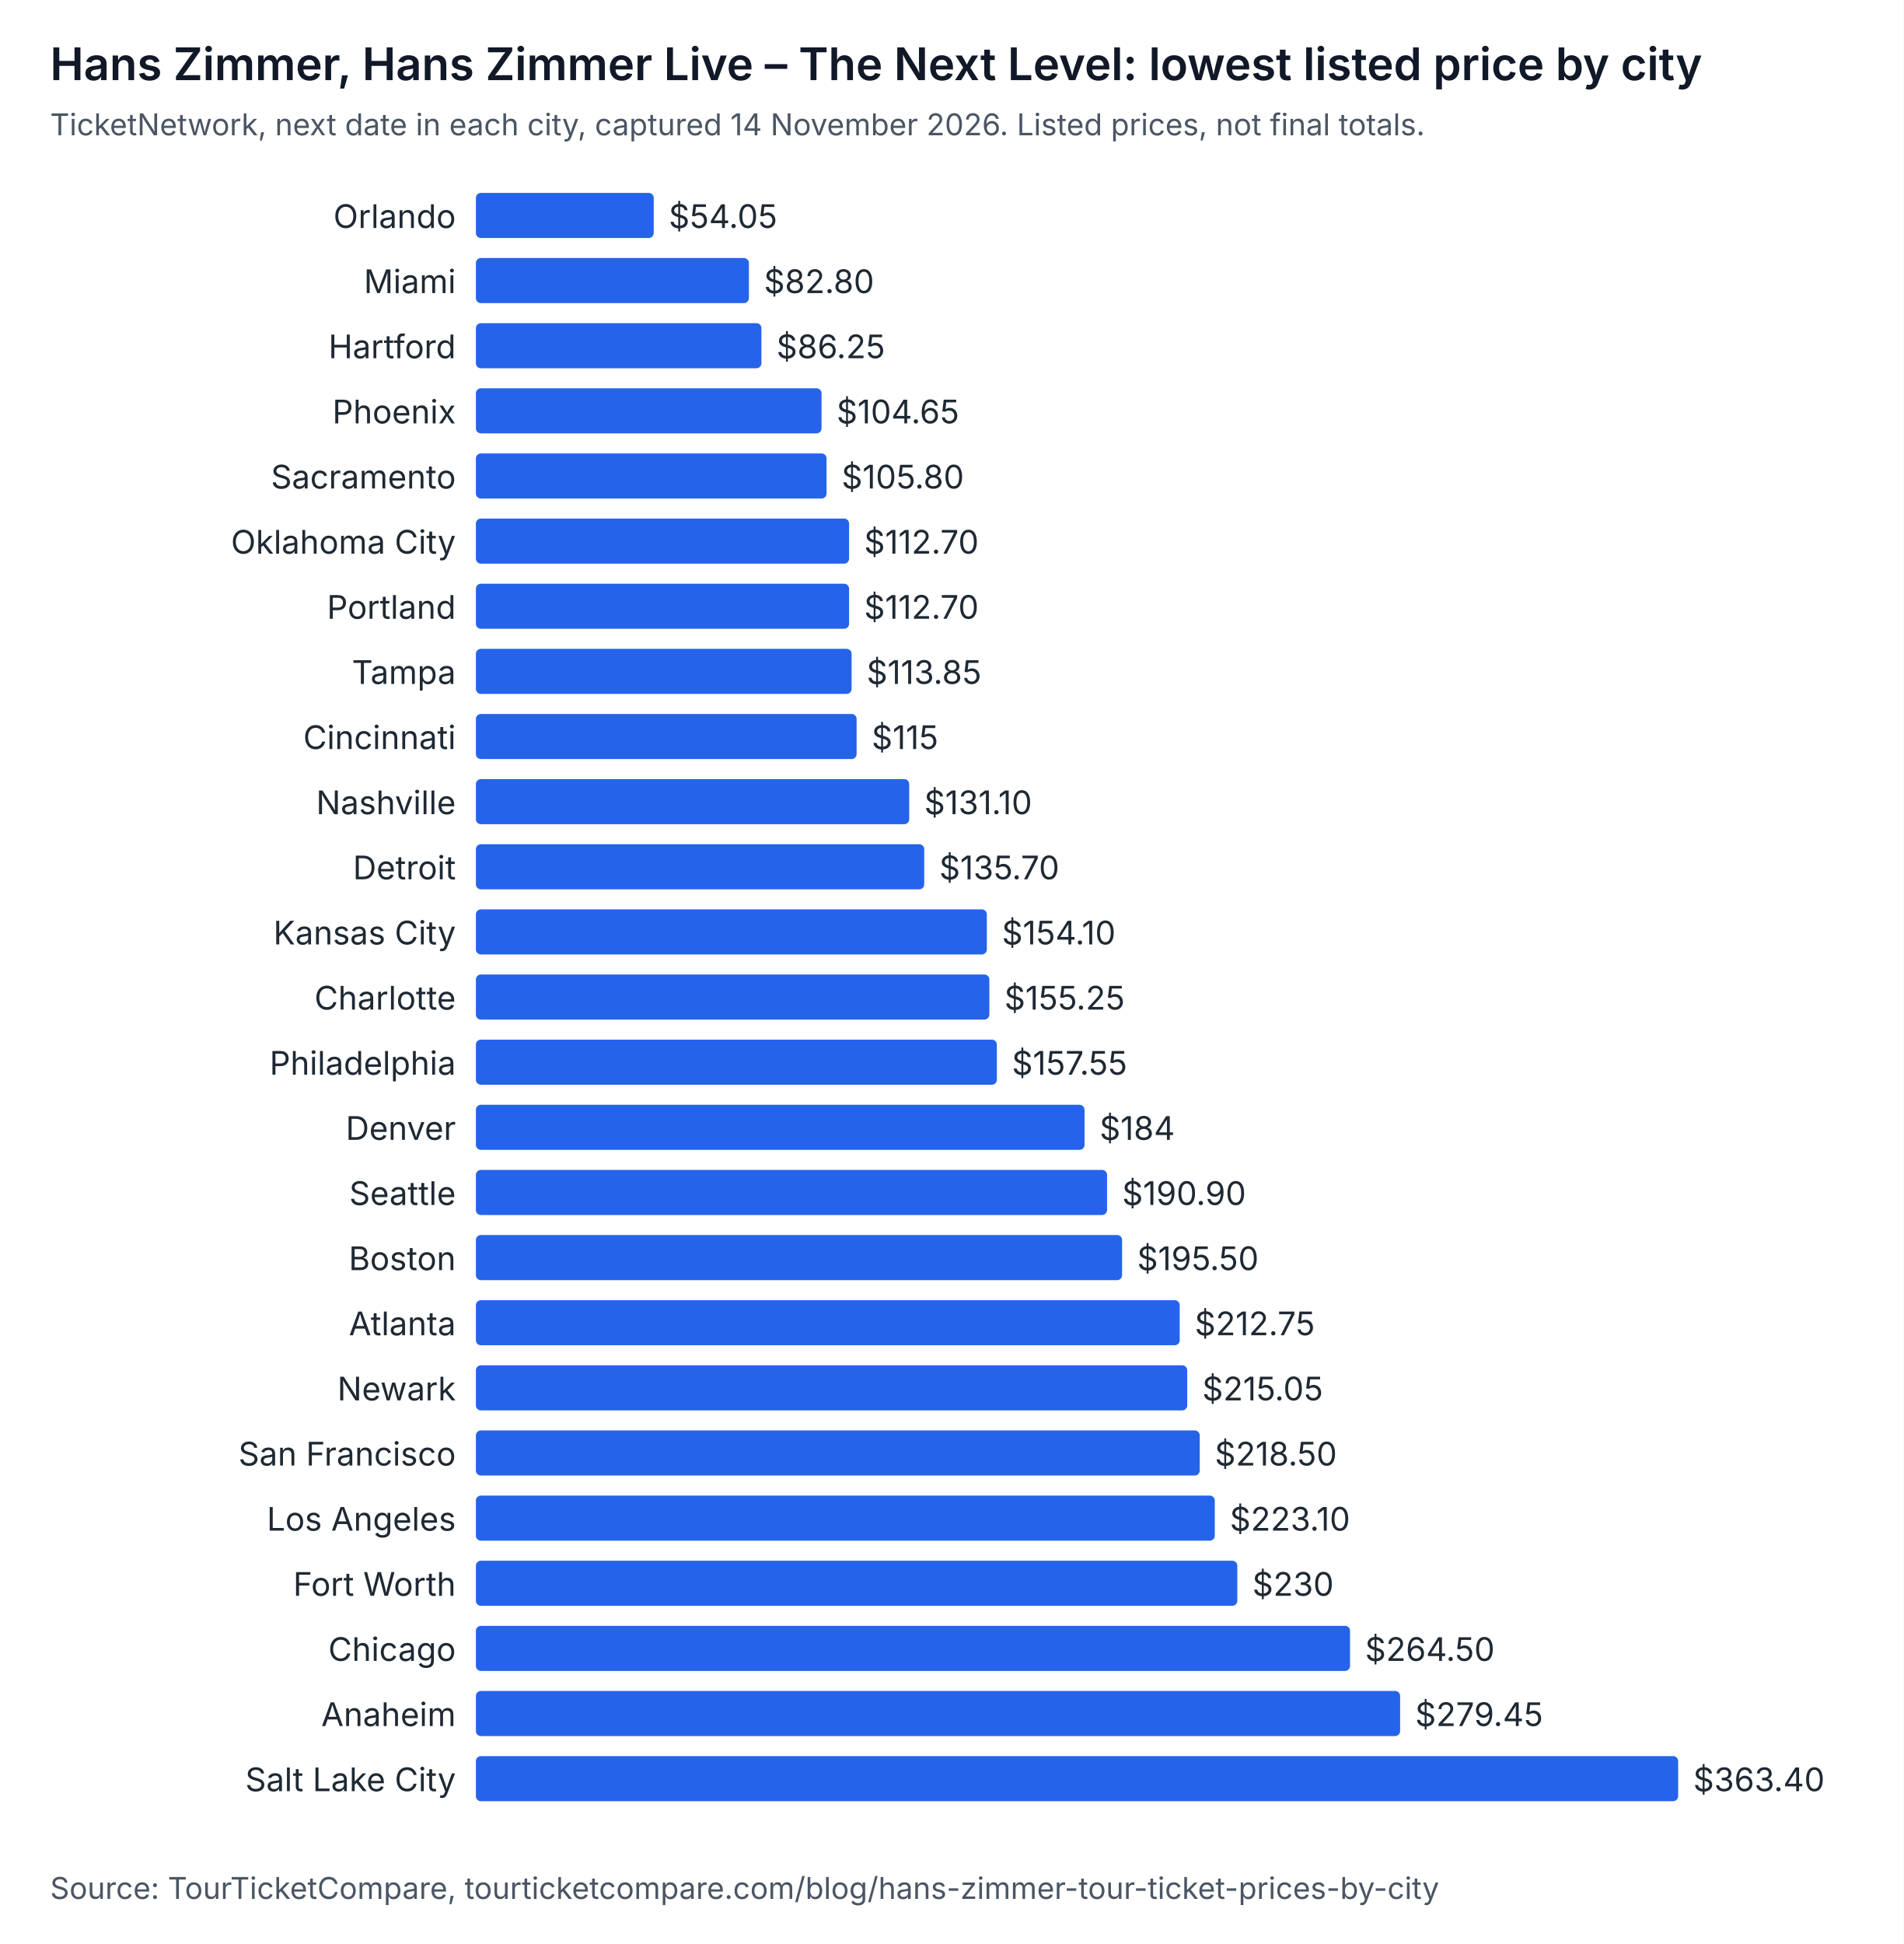
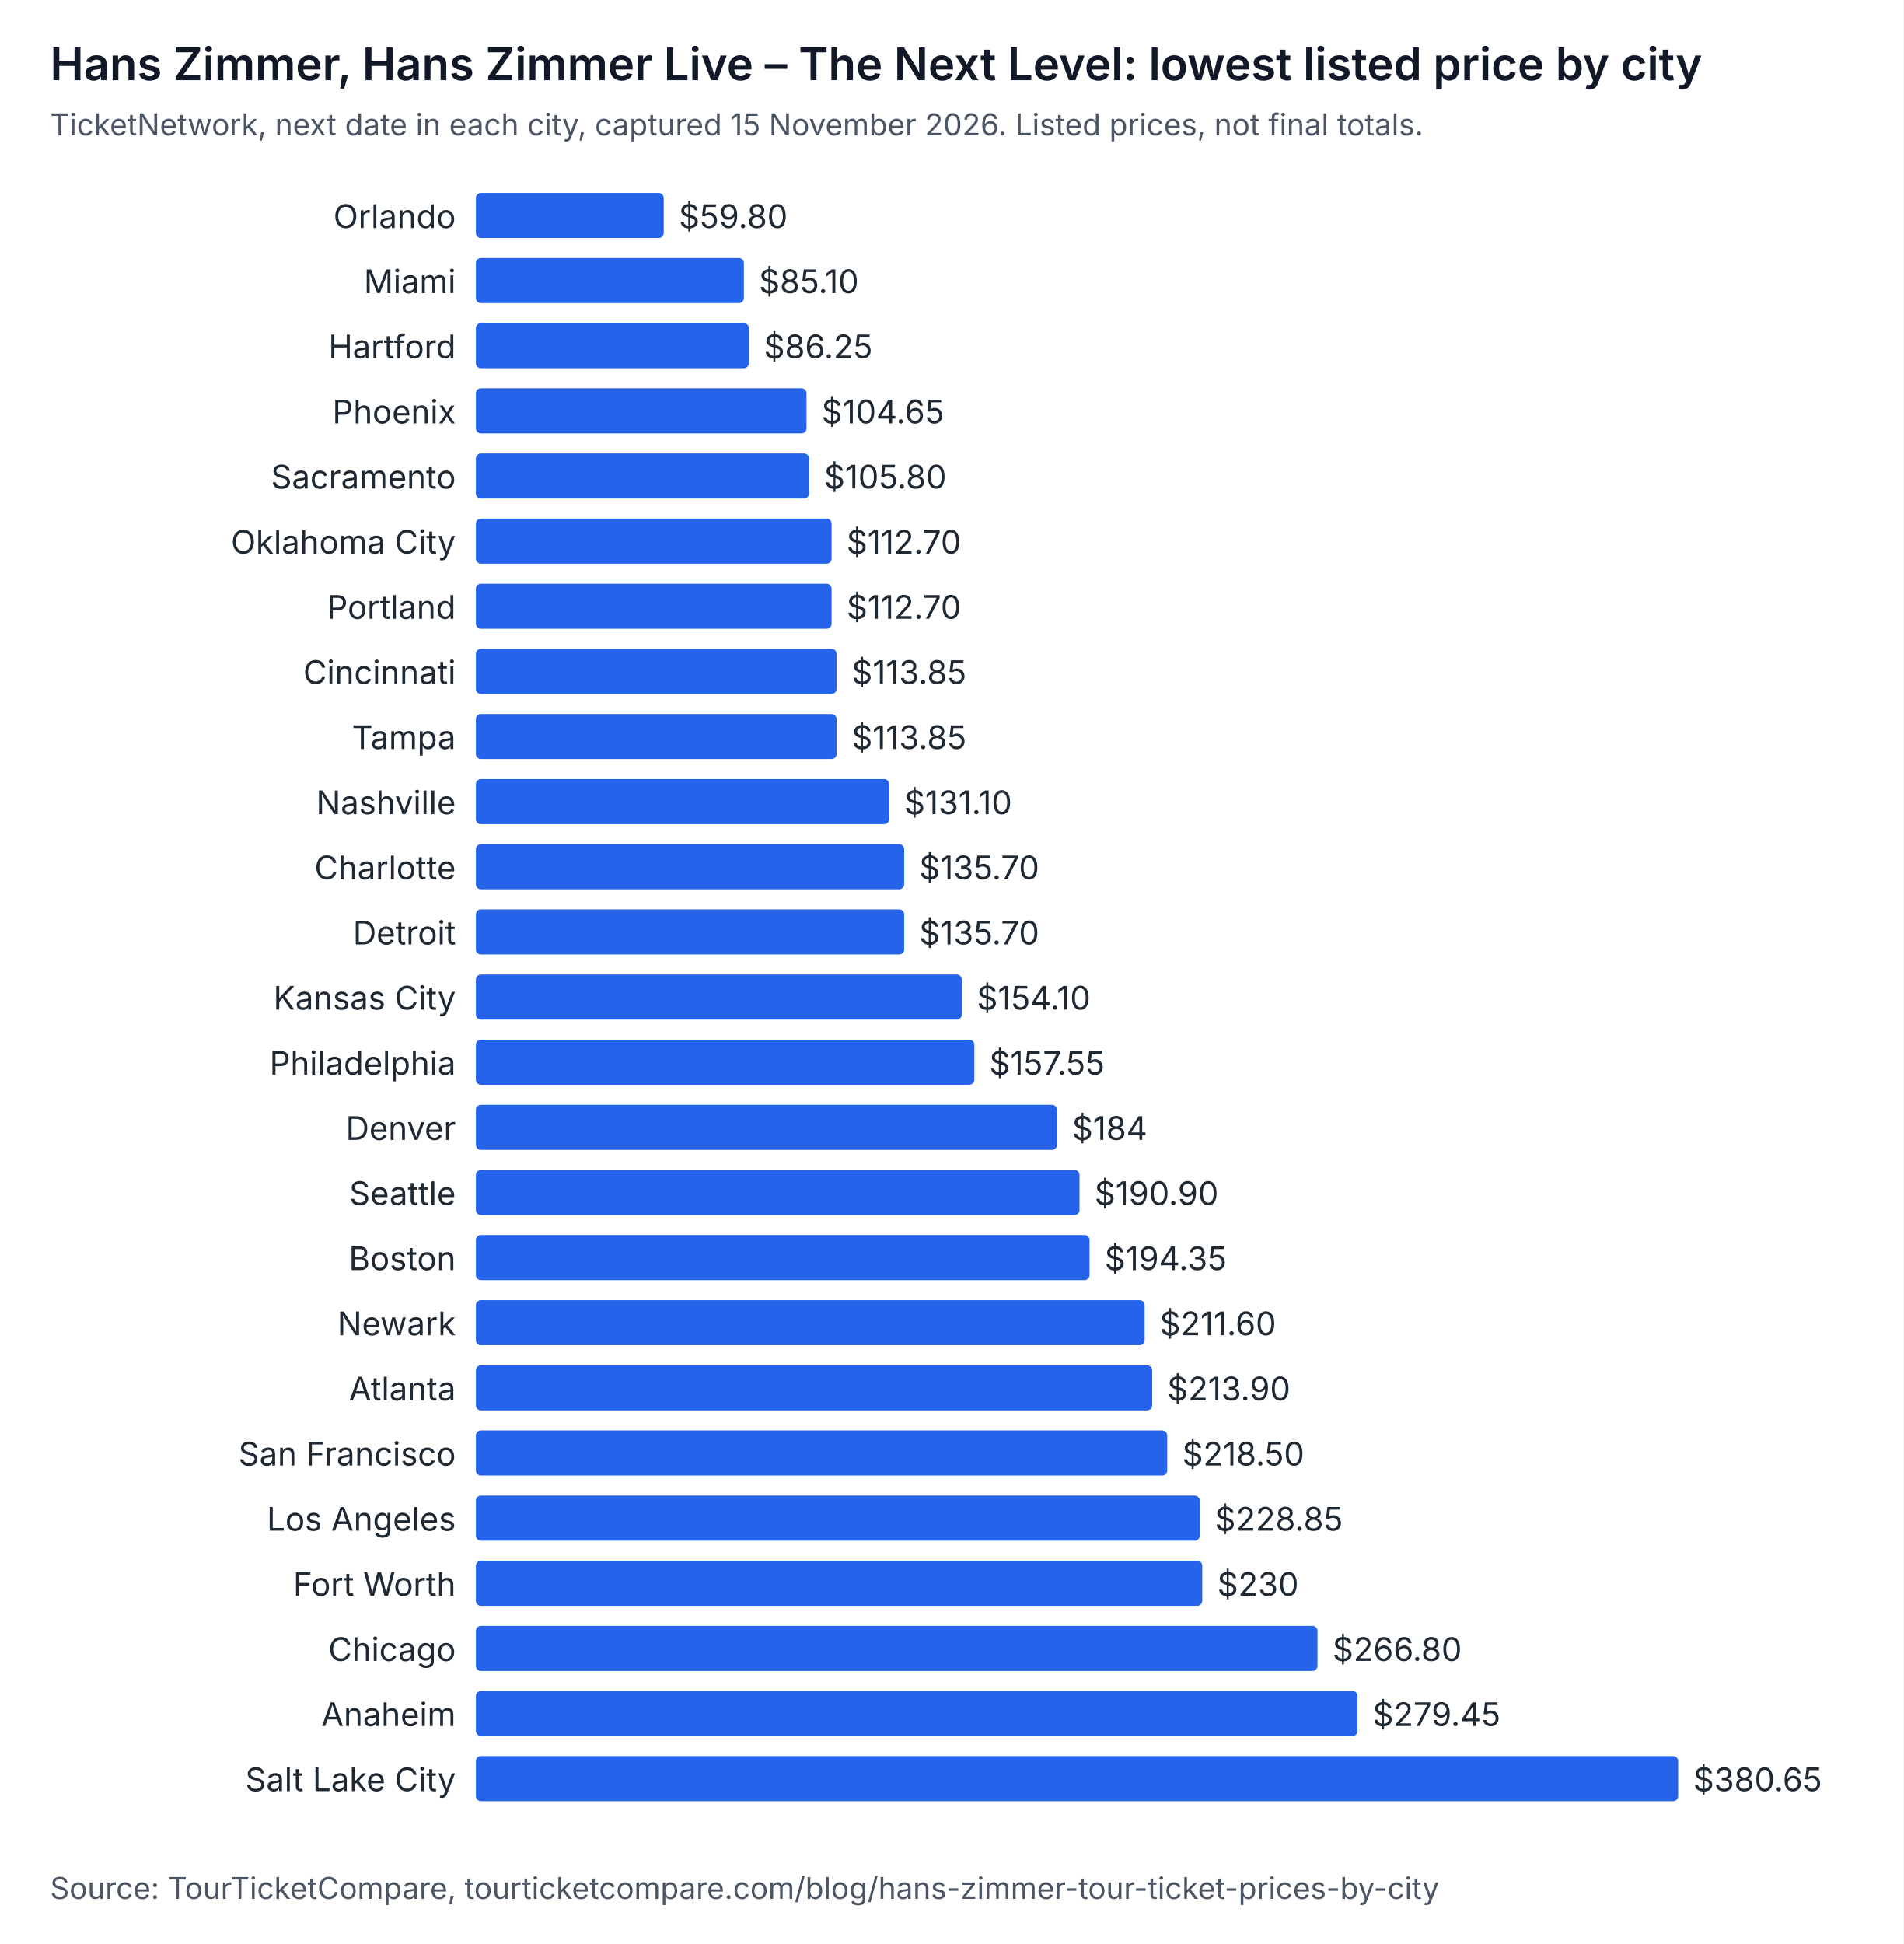
<svg xmlns="http://www.w3.org/2000/svg" width="760" height="776" viewBox="0 0 760 776" role="img" aria-labelledby="t d" font-family="system-ui, -apple-system, Segoe UI, sans-serif">
  <rect width="760" height="776" fill="#ffffff" />
  <text x="20" y="32" font-size="18" font-weight="600" fill="#111827">Hans Zimmer, Hans Zimmer Live – The Next Level: lowest listed price by city</text>
-   <text x="20" y="54" font-size="12" fill="#4b5563">TicketNetwork, next date in each city, captured 14 November 2026. Listed prices, not final totals.</text>
+   <text x="20" y="54" font-size="12" fill="#4b5563">TicketNetwork, next date in each city, captured 15 November 2026. Listed prices, not final totals.</text>
  <text x="182" y="91" text-anchor="end" font-size="13" fill="#1f2933">Orlando</text>
-   <rect x="190" y="77" width="71" height="18" rx="2" fill="#2563eb" />
-   <text x="267" y="91" font-size="13" fill="#1f2933">$54.05</text>
+   <rect x="190" y="77" width="75" height="18" rx="2" fill="#2563eb" />
+   <text x="271" y="91" font-size="13" fill="#1f2933">$59.80</text>
  <text x="182" y="117" text-anchor="end" font-size="13" fill="#1f2933">Miami</text>
-   <rect x="190" y="103" width="109" height="18" rx="2" fill="#2563eb" />
-   <text x="305" y="117" font-size="13" fill="#1f2933">$82.80</text>
+   <rect x="190" y="103" width="107" height="18" rx="2" fill="#2563eb" />
+   <text x="303" y="117" font-size="13" fill="#1f2933">$85.10</text>
  <text x="182" y="143" text-anchor="end" font-size="13" fill="#1f2933">Hartford</text>
-   <rect x="190" y="129" width="114" height="18" rx="2" fill="#2563eb" />
-   <text x="310" y="143" font-size="13" fill="#1f2933">$86.25</text>
+   <rect x="190" y="129" width="109" height="18" rx="2" fill="#2563eb" />
+   <text x="305" y="143" font-size="13" fill="#1f2933">$86.25</text>
  <text x="182" y="169" text-anchor="end" font-size="13" fill="#1f2933">Phoenix</text>
-   <rect x="190" y="155" width="138" height="18" rx="2" fill="#2563eb" />
-   <text x="334" y="169" font-size="13" fill="#1f2933">$104.65</text>
+   <rect x="190" y="155" width="132" height="18" rx="2" fill="#2563eb" />
+   <text x="328" y="169" font-size="13" fill="#1f2933">$104.65</text>
  <text x="182" y="195" text-anchor="end" font-size="13" fill="#1f2933">Sacramento</text>
-   <rect x="190" y="181" width="140" height="18" rx="2" fill="#2563eb" />
-   <text x="336" y="195" font-size="13" fill="#1f2933">$105.80</text>
+   <rect x="190" y="181" width="133" height="18" rx="2" fill="#2563eb" />
+   <text x="329" y="195" font-size="13" fill="#1f2933">$105.80</text>
  <text x="182" y="221" text-anchor="end" font-size="13" fill="#1f2933">Oklahoma City</text>
-   <rect x="190" y="207" width="149" height="18" rx="2" fill="#2563eb" />
-   <text x="345" y="221" font-size="13" fill="#1f2933">$112.70</text>
+   <rect x="190" y="207" width="142" height="18" rx="2" fill="#2563eb" />
+   <text x="338" y="221" font-size="13" fill="#1f2933">$112.70</text>
  <text x="182" y="247" text-anchor="end" font-size="13" fill="#1f2933">Portland</text>
-   <rect x="190" y="233" width="149" height="18" rx="2" fill="#2563eb" />
-   <text x="345" y="247" font-size="13" fill="#1f2933">$112.70</text>
-   <text x="182" y="273" text-anchor="end" font-size="13" fill="#1f2933">Tampa</text>
-   <rect x="190" y="259" width="150" height="18" rx="2" fill="#2563eb" />
-   <text x="346" y="273" font-size="13" fill="#1f2933">$113.85</text>
-   <text x="182" y="299" text-anchor="end" font-size="13" fill="#1f2933">Cincinnati</text>
-   <rect x="190" y="285" width="152" height="18" rx="2" fill="#2563eb" />
-   <text x="348" y="299" font-size="13" fill="#1f2933">$115</text>
+   <rect x="190" y="233" width="142" height="18" rx="2" fill="#2563eb" />
+   <text x="338" y="247" font-size="13" fill="#1f2933">$112.70</text>
+   <text x="182" y="273" text-anchor="end" font-size="13" fill="#1f2933">Cincinnati</text>
+   <rect x="190" y="259" width="144" height="18" rx="2" fill="#2563eb" />
+   <text x="340" y="273" font-size="13" fill="#1f2933">$113.85</text>
+   <text x="182" y="299" text-anchor="end" font-size="13" fill="#1f2933">Tampa</text>
+   <rect x="190" y="285" width="144" height="18" rx="2" fill="#2563eb" />
+   <text x="340" y="299" font-size="13" fill="#1f2933">$113.85</text>
  <text x="182" y="325" text-anchor="end" font-size="13" fill="#1f2933">Nashville</text>
-   <rect x="190" y="311" width="173" height="18" rx="2" fill="#2563eb" />
-   <text x="369" y="325" font-size="13" fill="#1f2933">$131.10</text>
-   <text x="182" y="351" text-anchor="end" font-size="13" fill="#1f2933">Detroit</text>
-   <rect x="190" y="337" width="179" height="18" rx="2" fill="#2563eb" />
-   <text x="375" y="351" font-size="13" fill="#1f2933">$135.70</text>
-   <text x="182" y="377" text-anchor="end" font-size="13" fill="#1f2933">Kansas City</text>
-   <rect x="190" y="363" width="204" height="18" rx="2" fill="#2563eb" />
-   <text x="400" y="377" font-size="13" fill="#1f2933">$154.10</text>
-   <text x="182" y="403" text-anchor="end" font-size="13" fill="#1f2933">Charlotte</text>
-   <rect x="190" y="389" width="205" height="18" rx="2" fill="#2563eb" />
-   <text x="401" y="403" font-size="13" fill="#1f2933">$155.25</text>
+   <rect x="190" y="311" width="165" height="18" rx="2" fill="#2563eb" />
+   <text x="361" y="325" font-size="13" fill="#1f2933">$131.10</text>
+   <text x="182" y="351" text-anchor="end" font-size="13" fill="#1f2933">Charlotte</text>
+   <rect x="190" y="337" width="171" height="18" rx="2" fill="#2563eb" />
+   <text x="367" y="351" font-size="13" fill="#1f2933">$135.70</text>
+   <text x="182" y="377" text-anchor="end" font-size="13" fill="#1f2933">Detroit</text>
+   <rect x="190" y="363" width="171" height="18" rx="2" fill="#2563eb" />
+   <text x="367" y="377" font-size="13" fill="#1f2933">$135.70</text>
+   <text x="182" y="403" text-anchor="end" font-size="13" fill="#1f2933">Kansas City</text>
+   <rect x="190" y="389" width="194" height="18" rx="2" fill="#2563eb" />
+   <text x="390" y="403" font-size="13" fill="#1f2933">$154.10</text>
  <text x="182" y="429" text-anchor="end" font-size="13" fill="#1f2933">Philadelphia</text>
-   <rect x="190" y="415" width="208" height="18" rx="2" fill="#2563eb" />
-   <text x="404" y="429" font-size="13" fill="#1f2933">$157.55</text>
+   <rect x="190" y="415" width="199" height="18" rx="2" fill="#2563eb" />
+   <text x="395" y="429" font-size="13" fill="#1f2933">$157.55</text>
  <text x="182" y="455" text-anchor="end" font-size="13" fill="#1f2933">Denver</text>
-   <rect x="190" y="441" width="243" height="18" rx="2" fill="#2563eb" />
-   <text x="439" y="455" font-size="13" fill="#1f2933">$184</text>
+   <rect x="190" y="441" width="232" height="18" rx="2" fill="#2563eb" />
+   <text x="428" y="455" font-size="13" fill="#1f2933">$184</text>
  <text x="182" y="481" text-anchor="end" font-size="13" fill="#1f2933">Seattle</text>
-   <rect x="190" y="467" width="252" height="18" rx="2" fill="#2563eb" />
-   <text x="448" y="481" font-size="13" fill="#1f2933">$190.90</text>
+   <rect x="190" y="467" width="241" height="18" rx="2" fill="#2563eb" />
+   <text x="437" y="481" font-size="13" fill="#1f2933">$190.90</text>
  <text x="182" y="507" text-anchor="end" font-size="13" fill="#1f2933">Boston</text>
-   <rect x="190" y="493" width="258" height="18" rx="2" fill="#2563eb" />
-   <text x="454" y="507" font-size="13" fill="#1f2933">$195.50</text>
-   <text x="182" y="533" text-anchor="end" font-size="13" fill="#1f2933">Atlanta</text>
-   <rect x="190" y="519" width="281" height="18" rx="2" fill="#2563eb" />
-   <text x="477" y="533" font-size="13" fill="#1f2933">$212.75</text>
-   <text x="182" y="559" text-anchor="end" font-size="13" fill="#1f2933">Newark</text>
-   <rect x="190" y="545" width="284" height="18" rx="2" fill="#2563eb" />
-   <text x="480" y="559" font-size="13" fill="#1f2933">$215.05</text>
+   <rect x="190" y="493" width="245" height="18" rx="2" fill="#2563eb" />
+   <text x="441" y="507" font-size="13" fill="#1f2933">$194.35</text>
+   <text x="182" y="533" text-anchor="end" font-size="13" fill="#1f2933">Newark</text>
+   <rect x="190" y="519" width="267" height="18" rx="2" fill="#2563eb" />
+   <text x="463" y="533" font-size="13" fill="#1f2933">$211.60</text>
+   <text x="182" y="559" text-anchor="end" font-size="13" fill="#1f2933">Atlanta</text>
+   <rect x="190" y="545" width="270" height="18" rx="2" fill="#2563eb" />
+   <text x="466" y="559" font-size="13" fill="#1f2933">$213.90</text>
  <text x="182" y="585" text-anchor="end" font-size="13" fill="#1f2933">San Francisco</text>
-   <rect x="190" y="571" width="289" height="18" rx="2" fill="#2563eb" />
-   <text x="485" y="585" font-size="13" fill="#1f2933">$218.50</text>
+   <rect x="190" y="571" width="276" height="18" rx="2" fill="#2563eb" />
+   <text x="472" y="585" font-size="13" fill="#1f2933">$218.50</text>
  <text x="182" y="611" text-anchor="end" font-size="13" fill="#1f2933">Los Angeles</text>
-   <rect x="190" y="597" width="295" height="18" rx="2" fill="#2563eb" />
-   <text x="491" y="611" font-size="13" fill="#1f2933">$223.10</text>
+   <rect x="190" y="597" width="289" height="18" rx="2" fill="#2563eb" />
+   <text x="485" y="611" font-size="13" fill="#1f2933">$228.85</text>
  <text x="182" y="637" text-anchor="end" font-size="13" fill="#1f2933">Fort Worth</text>
-   <rect x="190" y="623" width="304" height="18" rx="2" fill="#2563eb" />
-   <text x="500" y="637" font-size="13" fill="#1f2933">$230</text>
+   <rect x="190" y="623" width="290" height="18" rx="2" fill="#2563eb" />
+   <text x="486" y="637" font-size="13" fill="#1f2933">$230</text>
  <text x="182" y="663" text-anchor="end" font-size="13" fill="#1f2933">Chicago</text>
-   <rect x="190" y="649" width="349" height="18" rx="2" fill="#2563eb" />
-   <text x="545" y="663" font-size="13" fill="#1f2933">$264.50</text>
+   <rect x="190" y="649" width="336" height="18" rx="2" fill="#2563eb" />
+   <text x="532" y="663" font-size="13" fill="#1f2933">$266.80</text>
  <text x="182" y="689" text-anchor="end" font-size="13" fill="#1f2933">Anaheim</text>
-   <rect x="190" y="675" width="369" height="18" rx="2" fill="#2563eb" />
-   <text x="565" y="689" font-size="13" fill="#1f2933">$279.45</text>
+   <rect x="190" y="675" width="352" height="18" rx="2" fill="#2563eb" />
+   <text x="548" y="689" font-size="13" fill="#1f2933">$279.45</text>
  <text x="182" y="715" text-anchor="end" font-size="13" fill="#1f2933">Salt Lake City</text>
  <rect x="190" y="701" width="480" height="18" rx="2" fill="#2563eb" />
-   <text x="676" y="715" font-size="13" fill="#1f2933">$363.40</text>
+   <text x="676" y="715" font-size="13" fill="#1f2933">$380.65</text>
  <text x="20" y="758" font-size="12" fill="#4b5563">Source: TourTicketCompare, tourticketcompare.com/blog/hans-zimmer-tour-ticket-prices-by-city</text>
</svg>
